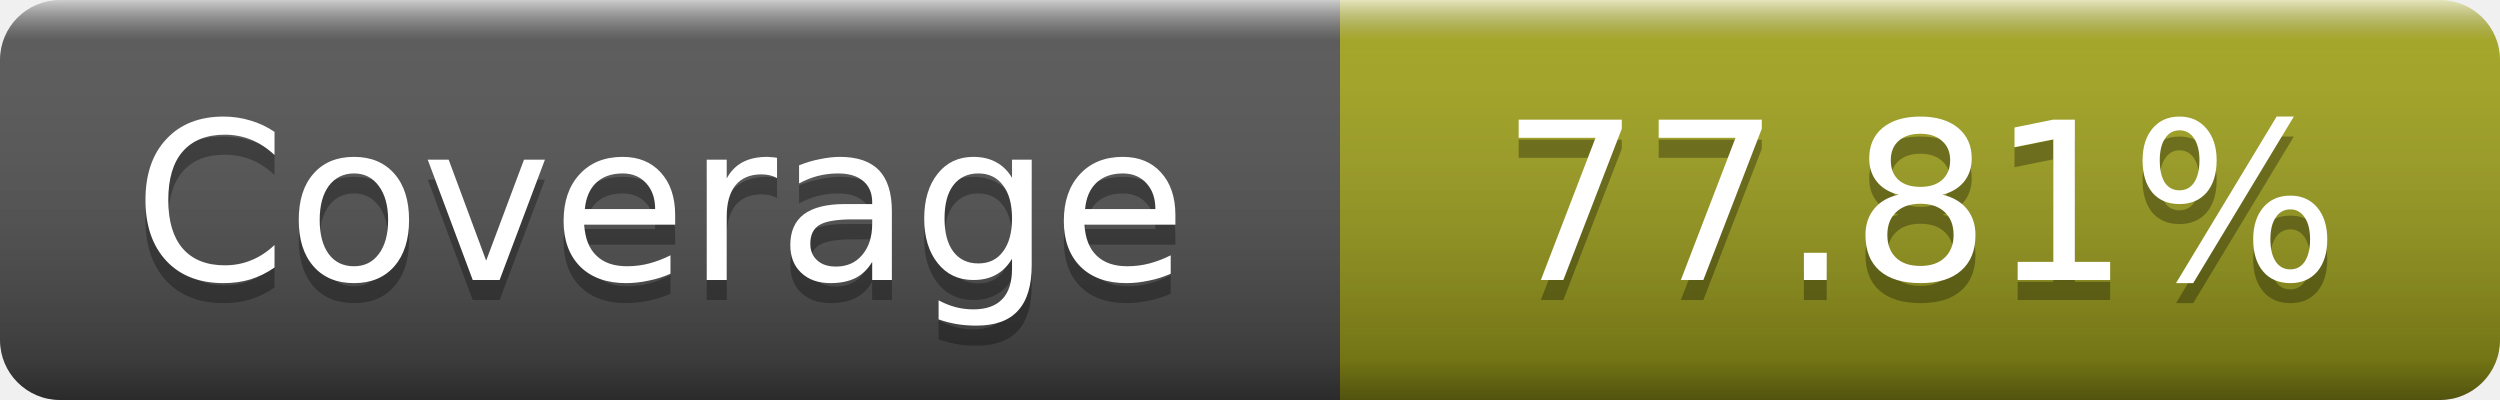
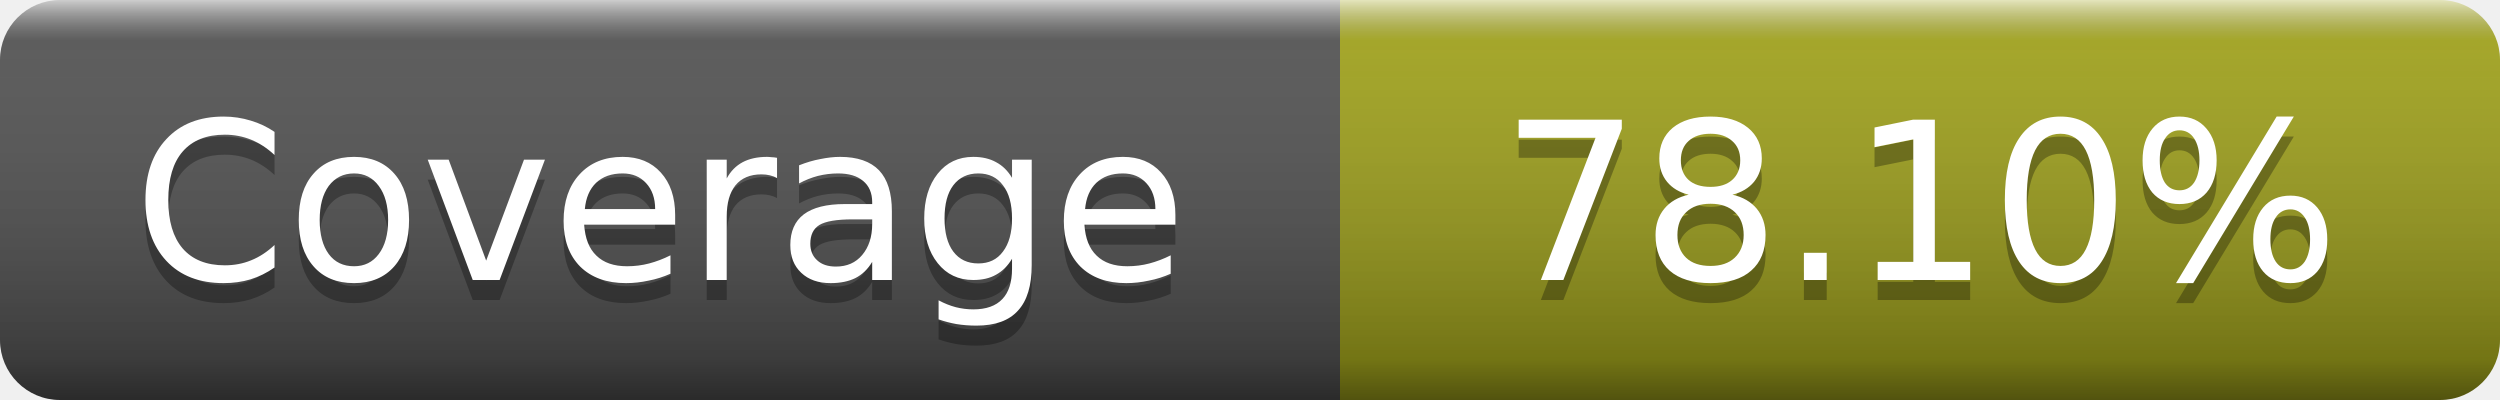
- <svg xmlns="http://www.w3.org/2000/svg" width="125" height="20" role="img" aria-label="Coverage: 77.81%">
+ <svg xmlns="http://www.w3.org/2000/svg" width="125" height="20" role="img" aria-label="Coverage: 78.10%">
  <linearGradient id="s" x2="0" y2="100%">
    <stop offset="0" stop-color="#fff" stop-opacity=".7" />
    <stop offset=".1" stop-color="#aaa" stop-opacity=".1" />
    <stop offset=".9" stop-opacity=".3" />
    <stop offset="1" stop-opacity=".5" />
  </linearGradient>
  <mask id="m">
    <rect width="125" height="20" rx="3" fill="#fff" />
  </mask>
  <g mask="url(#m)">
    <rect width="67" height="20" fill="#555" />
    <rect x="67" width="58" height="20" fill="#a4a61d" />
    <rect width="125" height="20" fill="url(#s)" />
  </g>
  <g fill="#fff" text-anchor="middle" font-family="DejaVu Sans,Verdana,Geneva,sans-serif" font-size="11" text-rendering="geometricPrecision">
    <text x="33" y="15" fill="#010101" fill-opacity=".3">Coverage</text>
    <text x="33" y="14">Coverage</text>
-     <text x="96" y="15" fill="#010101" fill-opacity=".3">77.81%</text>
-     <text x="96" y="14">77.81%</text>
+     <text x="96" y="15" fill="#010101" fill-opacity=".3">78.10%</text>
+     <text x="96" y="14">78.10%</text>
  </g>
</svg>
